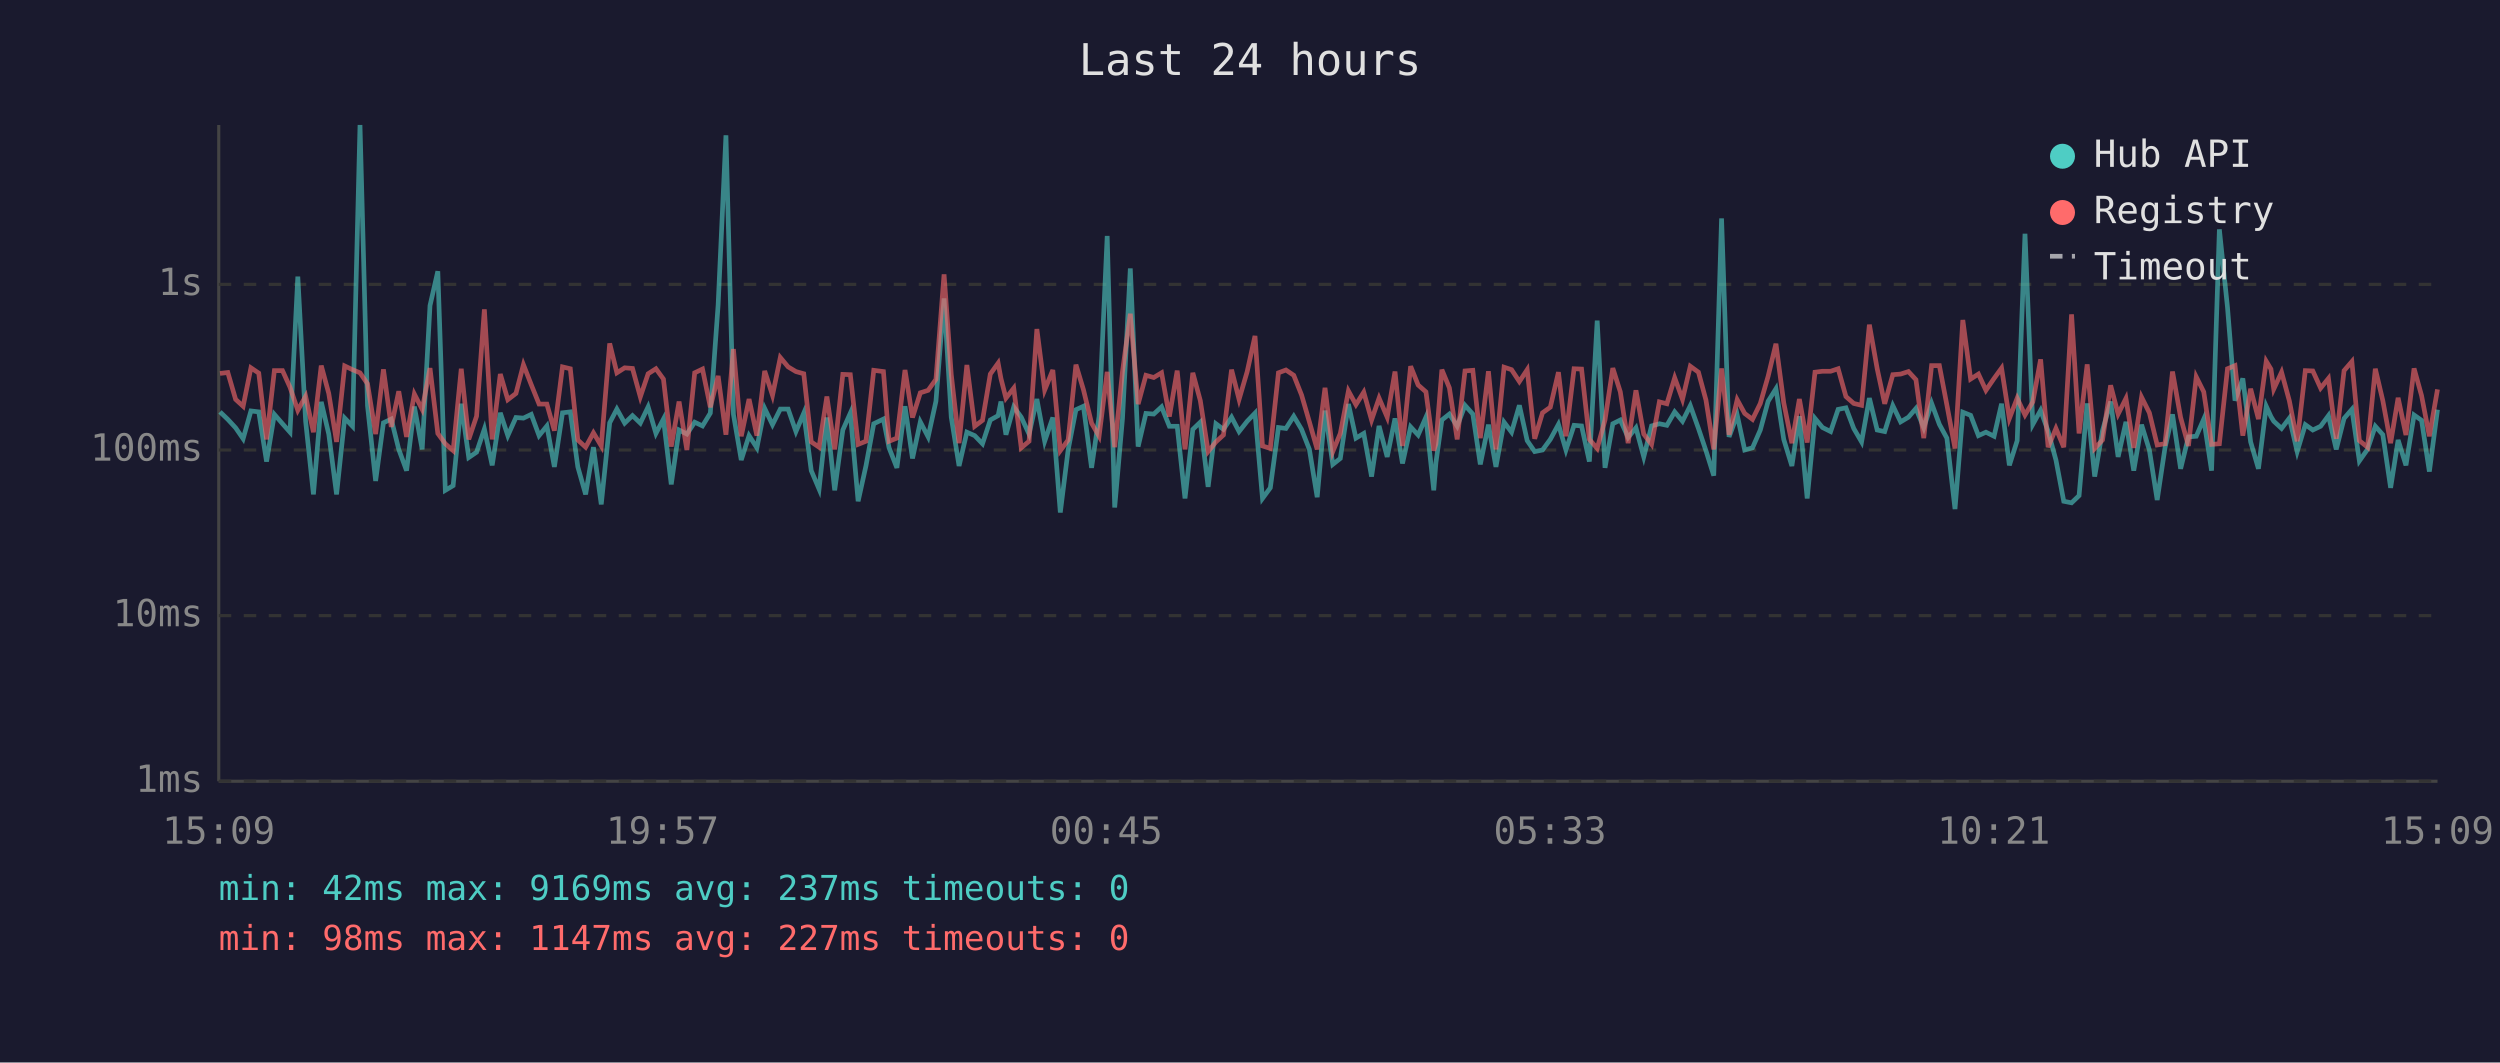
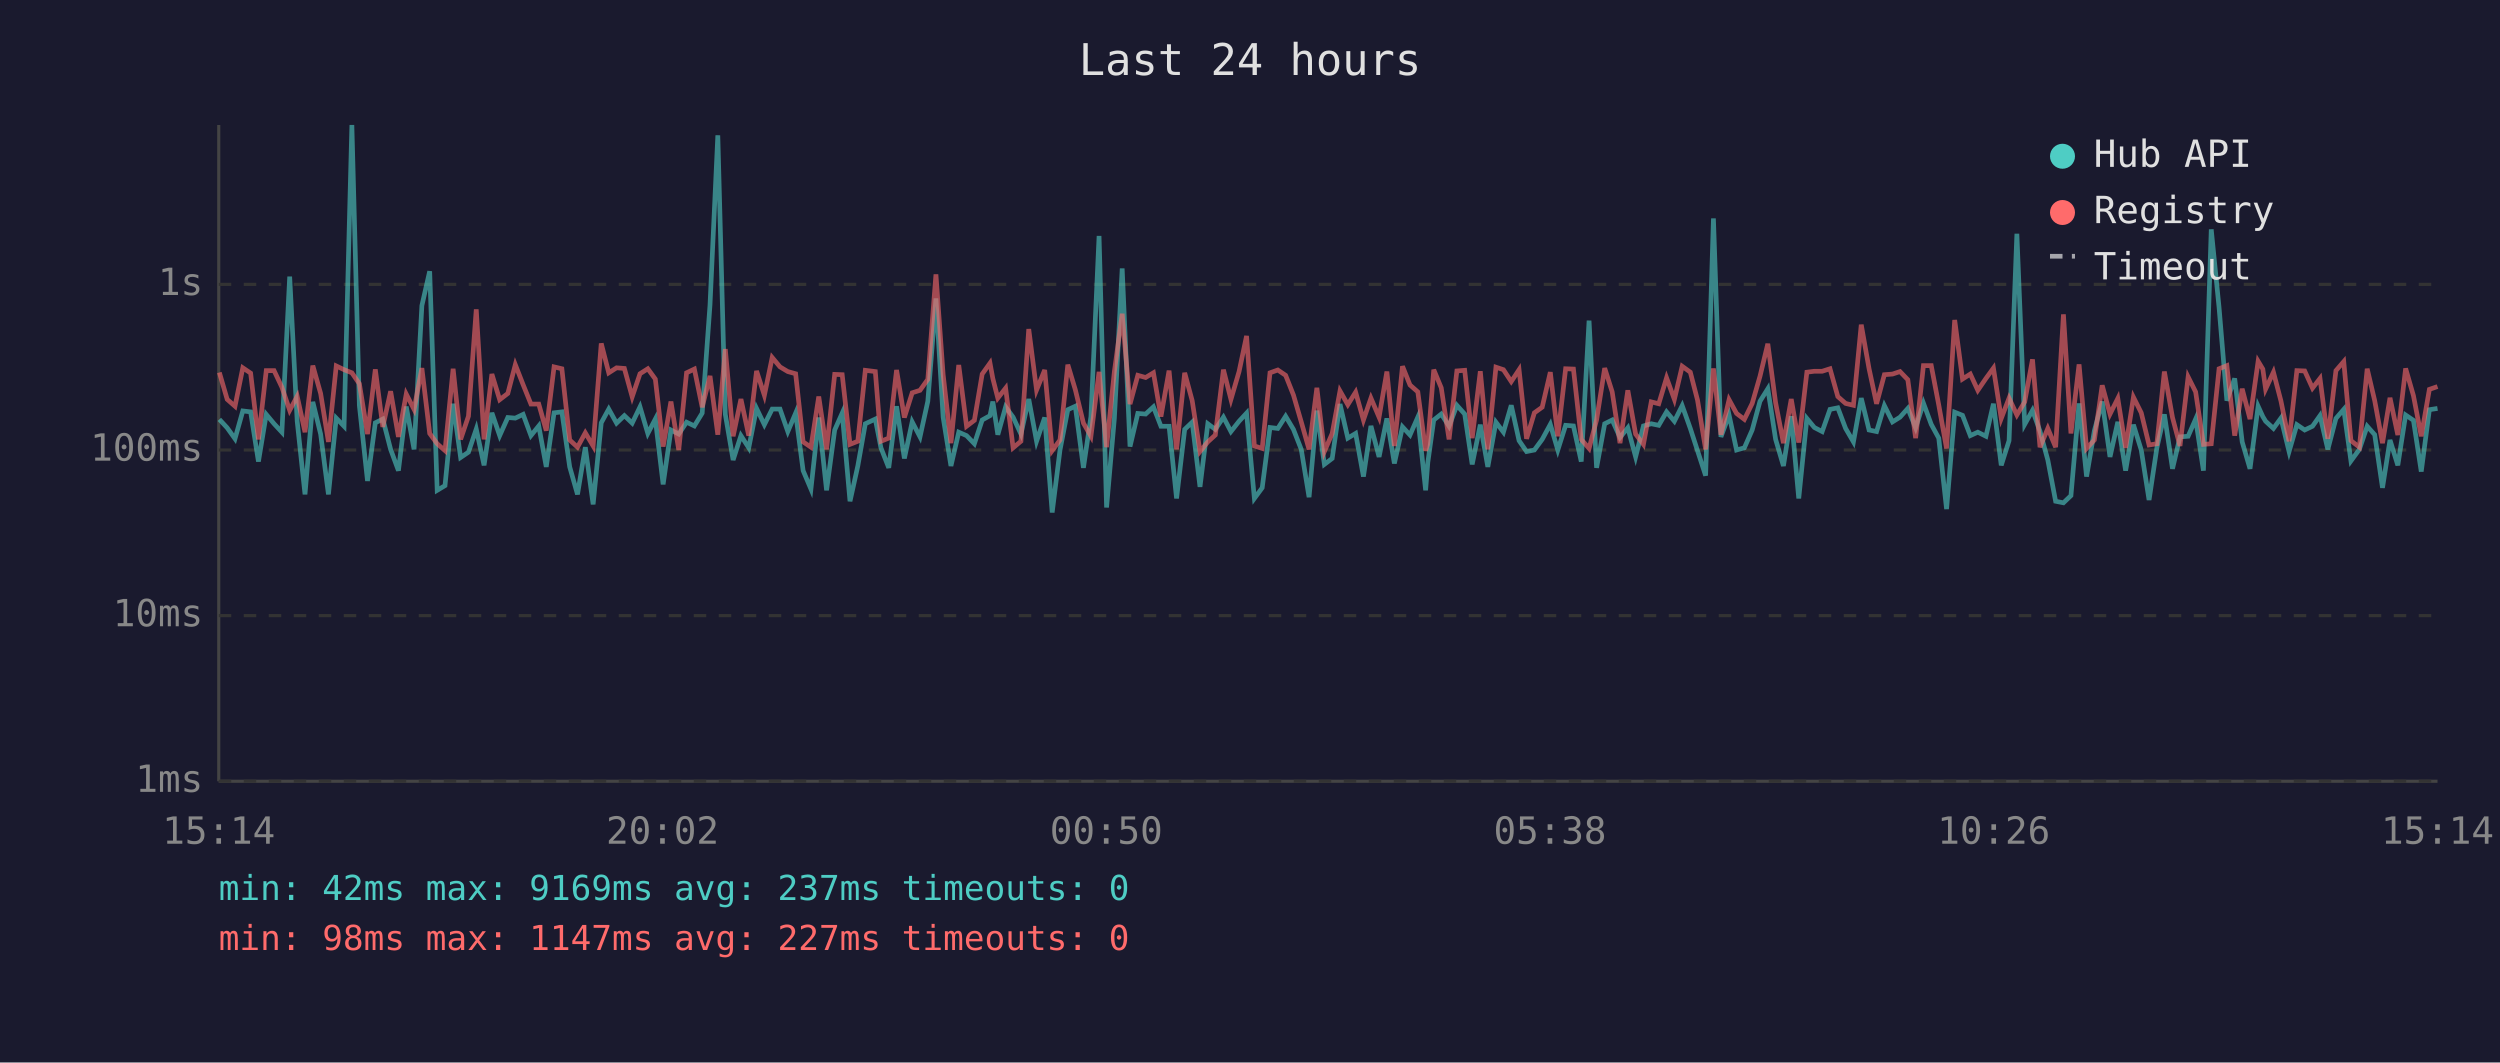
<svg xmlns="http://www.w3.org/2000/svg" viewBox="0 0 800 340" font-family="monospace" font-size="12">
  <rect width="800" height="340" fill="#1a1a2e" />
  <text x="400" y="24" fill="#e0e0e0" font-size="14" text-anchor="middle">Last 24 hours</text>
  <line x1="70" y1="40" x2="70" y2="250" stroke="#444" stroke-width="1" />
  <line x1="70" y1="250" x2="780" y2="250" stroke="#444" stroke-width="1" />
  <line x1="70" y1="250" x2="780" y2="250" stroke="#333" stroke-width="1" stroke-dasharray="4" />
  <text x="65" y="250" fill="#888" text-anchor="end" dominant-baseline="middle">1ms</text>
  <line x1="70" y1="197" x2="780" y2="197" stroke="#333" stroke-width="1" stroke-dasharray="4" />
  <text x="65" y="197" fill="#888" text-anchor="end" dominant-baseline="middle">10ms</text>
  <line x1="70" y1="144" x2="780" y2="144" stroke="#333" stroke-width="1" stroke-dasharray="4" />
  <text x="65" y="144" fill="#888" text-anchor="end" dominant-baseline="middle">100ms</text>
  <line x1="70" y1="91" x2="780" y2="91" stroke="#333" stroke-width="1" stroke-dasharray="4" />
  <text x="65" y="91" fill="#888" text-anchor="end" dominant-baseline="middle">1s</text>
-   <text x="70" y="270" fill="#888" text-anchor="middle">15:09</text>
-   <text x="212" y="270" fill="#888" text-anchor="middle">19:57</text>
-   <text x="354" y="270" fill="#888" text-anchor="middle">00:45</text>
-   <text x="496" y="270" fill="#888" text-anchor="middle">05:33</text>
-   <text x="638" y="270" fill="#888" text-anchor="middle">10:21</text>
-   <text x="780" y="270" fill="#888" text-anchor="middle">15:09</text>
-   <polyline points="70.4,131.8 72.9,134.2 75.4,136.9 77.8,140.4 80.3,131.5 82.8,131.8 85.3,147.7 87.8,132.6 90.4,135.6 92.8,138.3 95.3,88.5 97.8,134.8 100.3,158.2 102.8,128.6 105.2,138.9 107.7,158.2 110.3,133.8 112.8,136.4 115.2,40.0 117.6,129.8 120.2,153.9 122.7,135.3 125.2,134.1 127.6,143.8 130.1,150.6 132.6,130.1 135.1,143.8 137.6,97.8 140.1,86.8 142.5,156.9 145.0,155.4 147.6,129.2 150.0,146.4 152.5,144.7 155.0,137.3 157.5,148.9 160.1,132.1 162.5,139.4 165.1,133.6 167.5,133.8 170.0,132.6 172.5,139.4 175.0,136.3 177.4,149.4 180.0,132.1 182.5,131.8 184.9,149.4 187.4,158.2 189.9,143.1 192.4,161.4 195.1,135.3 197.4,130.9 199.9,135.4 202.4,133.0 204.9,135.4 207.4,130.2 209.9,138.7 212.3,134.1 214.8,155.0 217.3,137.6 219.8,138.9 222.3,135.1 224.8,136.3 227.3,132.2 229.8,97.6 232.3,43.3 234.7,132.6 237.2,147.2 239.7,139.4 242.2,143.3 244.7,130.7 247.2,135.9 249.7,130.9 252.2,130.9 254.7,138.1 257.2,132.2 259.6,150.6 262.1,156.5 264.6,133.6 267.1,156.9 269.7,137.6 272.1,132.2 274.6,160.4 277.1,149.1 279.6,135.6 282.7,134.1 284.5,143.3 287.0,149.7 289.6,130.0 292.0,146.7 294.5,135.0 297.0,139.8 299.5,128.4 302.1,95.5 304.4,133.5 306.9,149.1 309.4,138.3 311.9,139.4 314.4,142.0 316.9,134.4 319.4,133.0 320.3,128.5 321.9,139.1 324.4,130.2 326.8,133.5 329.3,138.9 331.8,127.7 334.3,141.2 336.9,133.6 339.3,164.0 341.8,144.0 344.3,131.1 346.7,130.0 349.3,149.7 351.7,133.3 354.3,75.5 356.7,162.4 359.2,133.9 361.7,85.9 364.2,142.9 366.7,132.3 369.2,132.5 371.7,130.2 374.2,136.4 376.7,136.4 379.2,159.5 381.7,137.4 384.1,135.1 386.6,155.8 389.1,135.6 391.5,137.4 394.1,133.5 396.5,138.1 399.1,134.8 401.6,132.2 404.0,159.5 406.5,156.1 409.1,136.8 411.5,137.1 414.0,133.2 416.5,137.4 419.0,143.8 421.5,159.1 424.0,131.4 426.5,148.6 428.9,146.7 431.5,129.3 433.9,140.2 436.4,138.7 438.9,152.5 441.3,136.3 443.9,146.2 446.4,133.9 448.8,148.3 451.4,136.6 453.8,139.2 456.3,133.5 458.8,156.9 459.5,148.0 461.4,134.4 463.8,132.5 466.3,136.4 468.8,129.7 471.3,132.5 473.7,148.6 476.3,135.9 478.7,149.4 481.3,135.1 483.7,138.3 486.2,129.7 488.7,141.0 491.1,144.5 493.6,144.0 496.1,140.6 498.7,135.8 501.1,144.0 503.7,136.1 506.1,136.3 508.6,147.7 511.1,102.6 513.6,149.7 516.1,135.6 518.5,134.4 521.0,140.0 523.5,136.9 526.0,146.2 528.5,136.3 531.0,135.6 533.4,136.1 535.9,131.8 538.4,134.8 540.9,129.8 543.5,137.1 545.9,144.2 548.4,152.2 550.9,69.9 553.3,139.8 555.9,132.8 558.3,144.0 560.8,143.3 563.3,137.6 565.8,128.4 568.3,124.4 570.8,140.6 573.4,149.1 575.8,133.2 578.3,159.5 580.8,133.9 583.2,136.8 585.8,138.1 588.2,131.0 590.7,130.5 593.2,137.1 595.7,141.4 598.2,127.4 600.7,137.6 603.1,138.1 605.7,129.8 608.2,135.0 610.7,133.5 613.1,130.7 615.6,136.9 618.1,129.0 620.6,135.8 623.0,140.2 625.6,162.9 628.1,131.9 630.6,132.9 633.1,139.4 635.5,138.3 638.1,139.6 640.5,129.2 643.0,148.9 645.5,141.0 648.0,74.8 650.5,135.8 653.0,131.3 655.4,138.0 657.9,147.2 660.4,160.4 662.9,160.9 665.3,158.6 667.9,129.1 670.3,152.5 672.8,137.8 675.4,128.5 677.8,146.2 680.3,135.0 682.8,150.6 685.3,135.9 687.8,144.0 690.3,160.0 692.8,143.3 695.2,132.6 697.8,150.0 700.3,139.8 702.8,139.6 705.2,134.1 707.7,150.6 710.2,73.4 712.8,98.4 715.2,128.2 717.7,121.1 720.2,141.4 722.7,150.0 725.2,130.0 726.7,133.3 727.6,134.8 730.1,137.1 732.6,133.8 735.1,144.5 737.7,135.9 740.1,137.6 742.6,136.4 745.1,133.0 747.6,143.8 750.1,133.9 752.6,131.0 755.0,147.5 757.6,143.8 760.1,136.4 762.5,139.1 765.0,156.1 767.4,140.8 769.9,148.9 772.5,132.8 774.9,134.5 777.4,150.9 780.0,131.1" fill="none" stroke="#4ecdc4" stroke-width="1.5" opacity="0.6" />
-   <polyline points="70.4,119.5 72.9,119.2 75.4,127.8 77.8,130.0 80.3,117.7 82.8,119.4 85.3,140.6 87.8,118.6 90.4,118.6 92.8,123.9 95.3,131.3 97.8,126.8 100.3,138.3 102.8,117.0 105.2,125.9 107.7,141.4 110.3,117.1 112.8,118.3 115.2,119.3 117.6,122.8 120.2,138.9 122.7,118.2 125.2,136.6 127.6,125.2 130.1,139.8 132.6,126.1 135.1,131.0 137.6,117.8 140.1,138.7 142.5,142.0 145.0,144.2 147.6,118.0 150.0,140.6 152.5,133.2 155.0,99.0 157.5,140.6 160.1,119.7 162.5,127.9 165.1,125.9 167.5,116.7 170.0,123.1 172.5,129.3 175.0,129.3 177.4,137.8 180.0,117.4 182.5,118.0 184.9,140.8 187.4,143.1 189.9,138.5 192.4,142.7 195.1,109.9 197.4,119.3 199.9,117.7 202.4,117.9 204.9,127.0 207.4,119.6 209.9,118.0 212.3,121.3 214.8,142.9 217.3,128.5 219.8,144.0 222.3,119.3 224.8,118.1 227.3,130.3 229.8,120.3 232.3,139.1 234.7,111.7 237.2,139.6 239.7,127.7 242.2,139.4 244.7,118.7 247.2,126.5 249.7,114.4 252.2,117.4 254.7,118.9 257.2,119.6 259.6,141.4 262.1,143.1 264.6,126.9 267.1,143.8 269.7,119.8 272.1,119.9 274.6,142.2 277.1,141.2 279.6,118.5 282.7,118.9 284.5,141.2 287.0,140.2 289.6,118.4 292.0,133.6 294.5,125.7 297.0,124.9 299.5,121.4 302.1,87.8 304.4,119.8 306.9,141.8 309.4,116.8 311.9,136.4 314.4,134.5 316.9,119.7 319.4,116.2 320.3,121.1 321.9,127.4 324.4,124.2 326.8,143.3 329.3,141.2 331.8,105.3 334.3,124.8 336.9,118.4 339.3,144.2 341.8,140.8 344.3,116.7 346.7,124.7 349.3,135.4 351.7,139.6 354.3,119.0 356.7,143.1 359.2,118.9 361.7,100.4 364.2,129.3 366.7,120.1 369.2,120.8 371.7,119.3 374.2,133.3 376.7,118.6 379.2,143.8 381.7,119.3 384.1,128.2 386.6,144.5 389.1,141.4 391.5,139.2 394.1,118.3 396.5,127.8 399.1,118.9 401.6,107.5 404.0,142.7 406.5,143.5 409.1,119.3 411.5,118.4 414.0,120.1 416.5,126.4 419.0,135.0 421.5,143.8 424.0,124.1 426.5,144.5 428.9,138.7 431.5,125.1 433.9,129.5 436.4,125.5 438.9,134.4 441.3,127.4 443.9,133.5 446.4,118.9 448.8,142.7 451.4,117.2 453.8,123.2 456.3,125.4 458.8,144.2 459.5,142.0 461.4,118.3 463.8,124.1 466.3,140.6 468.8,118.7 471.3,118.5 473.7,140.2 476.3,118.8 478.7,143.8 481.3,117.5 483.7,118.3 486.2,122.1 488.7,118.3 491.1,140.4 493.6,132.1 496.1,130.3 498.7,119.1 501.1,139.6 503.7,118.0 506.1,118.1 508.6,140.6 511.1,143.5 513.6,134.4 516.1,117.8 518.5,125.4 521.0,141.8 523.5,124.9 526.0,138.9 528.5,142.2 531.0,128.6 533.4,129.2 535.9,120.9 538.4,127.8 540.9,117.2 543.5,119.1 545.9,128.0 548.4,143.8 550.9,117.9 553.3,139.1 555.9,127.9 558.3,132.3 560.8,134.2 563.3,129.1 565.8,120.4 568.3,110.0 570.8,128.9 573.4,141.8 575.8,127.7 578.3,141.6 580.8,119.1 583.2,118.8 585.8,118.8 588.2,118.0 590.7,126.9 593.2,129.1 595.7,129.7 598.2,103.9 600.7,118.0 603.1,129.2 605.7,119.9 608.2,119.7 610.7,118.9 613.1,121.5 615.6,140.2 618.1,117.0 620.6,117.0 623.0,129.6 625.6,143.5 628.1,102.4 630.6,121.3 633.1,119.7 635.5,124.9 638.1,121.1 640.5,117.8 643.0,133.9 645.5,127.4 648.0,132.8 650.5,128.6 653.0,115.0 655.4,143.1 657.9,137.1 660.4,143.1 662.9,100.6 665.3,138.7 667.9,116.6 670.3,143.5 672.8,140.8 675.4,123.3 677.8,132.5 680.3,127.5 682.8,143.3 685.3,127.1 687.8,132.1 690.3,142.4 692.8,142.0 695.2,118.9 697.8,133.6 700.3,142.7 702.8,120.6 705.2,125.4 707.7,142.2 710.2,142.0 712.8,118.0 715.2,117.0 717.7,139.4 720.2,124.4 722.7,134.1 725.2,115.6 726.7,118.1 727.6,124.5 730.1,119.1 732.6,128.3 735.1,141.2 737.7,118.6 740.1,118.7 742.6,124.2 745.1,121.1 747.6,140.4 750.1,118.6 752.6,115.7 755.0,141.0 757.6,143.1 760.1,118.0 762.5,128.2 765.0,141.8 767.4,127.3 769.9,139.2 772.5,117.9 774.9,126.6 777.4,139.6 780.0,124.6" fill="none" stroke="#ff6b6b" stroke-width="1.5" opacity="0.6" />
+   <text x="70" y="270" fill="#888" text-anchor="middle">15:14</text>
+   <text x="212" y="270" fill="#888" text-anchor="middle">20:02</text>
+   <text x="354" y="270" fill="#888" text-anchor="middle">00:50</text>
+   <text x="496" y="270" fill="#888" text-anchor="middle">05:38</text>
+   <text x="638" y="270" fill="#888" text-anchor="middle">10:26</text>
+   <text x="780" y="270" fill="#888" text-anchor="middle">15:14</text>
+   <polyline points="70.2,134.2 72.7,136.9 75.2,140.4 77.7,131.5 80.2,131.8 82.7,147.7 85.2,132.6 87.7,135.6 90.2,138.3 92.7,88.5 95.1,134.8 97.6,158.2 100.1,128.6 102.6,138.9 105.1,158.2 107.6,133.8 110.1,136.4 112.6,40.0 115.0,129.8 117.6,153.9 120.1,135.3 122.5,134.1 125.0,143.8 127.5,150.6 130.0,130.1 132.5,143.8 135.0,97.8 137.5,86.8 139.9,156.9 142.4,155.4 145.0,129.2 147.4,146.4 149.9,144.7 152.4,137.3 154.9,148.9 157.4,132.1 159.9,139.4 162.5,133.6 164.9,133.8 167.4,132.6 169.9,139.4 172.4,136.3 174.8,149.4 177.3,132.1 179.8,131.8 182.3,149.4 184.8,158.2 187.3,143.1 189.8,161.4 192.4,135.3 194.8,130.9 197.3,135.4 199.8,133.0 202.3,135.4 204.8,130.2 207.3,138.7 209.7,134.1 212.2,155.0 214.7,137.6 217.2,138.9 219.7,135.1 222.2,136.3 224.7,132.2 227.2,97.6 229.7,43.3 232.1,132.6 234.6,147.2 237.1,139.4 239.6,143.3 242.1,130.7 244.6,135.9 247.1,130.9 249.6,130.9 252.1,138.1 254.6,132.2 257.0,150.6 259.5,156.5 262.0,133.6 264.5,156.9 267.1,137.6 269.5,132.2 272.0,160.4 274.5,149.1 276.9,135.6 280.1,134.1 281.9,143.3 284.4,149.7 286.9,130.0 289.4,146.7 291.9,135.0 294.4,139.8 296.9,128.4 299.5,95.5 301.8,133.5 304.3,149.1 306.8,138.3 309.3,139.4 311.8,142.0 314.3,134.4 316.8,133.0 317.7,128.5 319.3,139.1 321.8,130.2 324.2,133.5 326.7,138.9 329.2,127.7 331.7,141.2 334.3,133.6 336.7,164.0 339.2,144.0 341.7,131.1 344.1,130.0 346.7,149.7 349.1,133.3 351.7,75.5 354.1,162.4 356.6,133.9 359.1,85.9 361.6,142.9 364.1,132.3 366.6,132.5 369.1,130.2 371.5,136.4 374.1,136.4 376.5,159.5 379.1,137.4 381.5,135.1 384.0,155.8 386.5,135.6 388.9,137.4 391.5,133.5 393.9,138.1 396.5,134.8 398.9,132.2 401.4,159.5 403.9,156.1 406.4,136.8 408.9,137.1 411.4,133.2 413.9,137.4 416.4,143.8 418.9,159.1 421.4,131.4 423.8,148.6 426.3,146.7 428.8,129.3 431.3,140.2 433.8,138.7 436.3,152.5 438.7,136.3 441.3,146.2 443.8,133.9 446.2,148.3 448.8,136.6 451.2,139.2 453.7,133.5 456.2,156.9 456.9,148.0 458.8,134.4 461.2,132.5 463.7,136.4 466.2,129.7 468.7,132.5 471.1,148.6 473.7,135.9 476.1,149.4 478.7,135.1 481.1,138.3 483.6,129.7 486.1,141.0 488.5,144.5 491.0,144.0 493.5,140.6 496.1,135.8 498.5,144.0 501.0,136.1 503.5,136.3 506.0,147.7 508.5,102.6 510.9,149.7 513.5,135.6 515.9,134.4 518.4,140.0 520.9,136.9 523.4,146.2 525.9,136.3 528.4,135.6 530.8,136.1 533.3,131.8 535.8,134.8 538.3,129.8 540.9,137.1 543.2,144.2 545.8,152.2 548.3,69.9 550.7,139.8 553.3,132.8 555.7,144.0 558.2,143.3 560.7,137.6 563.2,128.4 565.7,124.4 568.2,140.6 570.7,149.1 573.2,133.2 575.6,159.5 578.2,133.9 580.6,136.8 583.1,138.1 585.6,131.0 588.1,130.5 590.6,137.1 593.1,141.4 595.6,127.4 598.1,137.6 600.5,138.1 603.0,129.8 605.6,135.0 608.0,133.5 610.5,130.7 613.0,136.9 615.5,129.0 618.0,135.8 620.4,140.2 622.9,162.9 625.5,131.9 628.0,132.9 630.5,139.4 632.9,138.3 635.5,139.6 637.9,129.2 640.4,148.9 642.9,141.0 645.4,74.8 647.9,135.8 650.4,131.3 652.8,138.0 655.3,147.2 657.8,160.4 660.3,160.9 662.7,158.6 665.3,129.1 667.7,152.5 670.2,137.8 672.7,128.5 675.2,146.2 677.7,135.0 680.2,150.6 682.7,135.9 685.2,144.0 687.7,160.0 690.2,143.3 692.6,132.6 695.2,150.0 697.6,139.8 700.2,139.6 702.6,134.1 705.1,150.6 707.6,73.4 710.1,98.4 712.6,128.2 715.1,121.1 717.5,141.4 720.0,150.0 722.6,130.0 724.1,133.3 725.0,134.8 727.5,137.1 729.9,133.8 732.5,144.5 735.0,135.9 737.5,137.6 740.0,136.4 742.4,133.0 744.9,143.8 747.5,133.9 750.0,131.0 752.3,147.5 755.0,143.8 757.5,136.4 759.9,139.1 762.4,156.1 764.8,140.8 767.3,148.9 769.8,132.8 772.3,134.5 774.8,150.9 777.4,131.1 780.0,130.7" fill="none" stroke="#4ecdc4" stroke-width="1.5" opacity="0.6" />
+   <polyline points="70.2,119.2 72.7,127.8 75.2,130.0 77.7,117.7 80.2,119.4 82.7,140.6 85.2,118.6 87.7,118.6 90.2,123.9 92.7,131.3 95.1,126.8 97.6,138.3 100.1,117.0 102.6,125.9 105.1,141.4 107.6,117.1 110.1,118.3 112.6,119.3 115.0,122.8 117.6,138.9 120.1,118.2 122.5,136.6 125.0,125.2 127.5,139.8 130.0,126.1 132.5,131.0 135.0,117.8 137.5,138.7 139.9,142.0 142.4,144.2 145.0,118.0 147.4,140.6 149.9,133.2 152.4,99.0 154.9,140.6 157.4,119.7 159.9,127.9 162.5,125.9 164.9,116.7 167.4,123.1 169.9,129.3 172.4,129.3 174.8,137.8 177.3,117.4 179.8,118.0 182.3,140.8 184.8,143.1 187.3,138.5 189.8,142.7 192.4,109.9 194.8,119.3 197.3,117.7 199.8,117.9 202.3,127.0 204.8,119.6 207.3,118.0 209.7,121.3 212.2,142.9 214.7,128.5 217.2,144.0 219.7,119.3 222.2,118.1 224.7,130.3 227.2,120.3 229.7,139.1 232.1,111.7 234.6,139.6 237.1,127.7 239.6,139.4 242.1,118.7 244.6,126.5 247.1,114.4 249.6,117.4 252.1,118.9 254.6,119.6 257.0,141.4 259.5,143.1 262.0,126.9 264.5,143.8 267.1,119.8 269.5,119.9 272.0,142.2 274.5,141.2 276.9,118.5 280.1,118.9 281.9,141.2 284.4,140.2 286.9,118.4 289.4,133.6 291.9,125.7 294.4,124.9 296.9,121.4 299.5,87.8 301.8,119.8 304.3,141.8 306.8,116.8 309.3,136.4 311.8,134.5 314.3,119.7 316.8,116.2 317.7,121.1 319.3,127.4 321.8,124.2 324.2,143.3 326.7,141.2 329.2,105.3 331.7,124.8 334.3,118.4 336.7,144.2 339.2,140.8 341.7,116.7 344.1,124.7 346.7,135.4 349.1,139.6 351.7,119.0 354.1,143.1 356.6,118.9 359.1,100.4 361.6,129.3 364.1,120.1 366.6,120.8 369.1,119.3 371.5,133.3 374.1,118.6 376.5,143.8 379.1,119.3 381.5,128.2 384.0,144.5 386.5,141.4 388.9,139.2 391.5,118.3 393.9,127.8 396.5,118.9 398.9,107.5 401.4,142.7 403.9,143.5 406.4,119.3 408.9,118.4 411.4,120.1 413.9,126.4 416.4,135.0 418.9,143.8 421.4,124.1 423.8,144.5 426.3,138.7 428.8,125.1 431.3,129.5 433.8,125.5 436.3,134.4 438.7,127.4 441.3,133.5 443.8,118.9 446.2,142.7 448.8,117.2 451.2,123.2 453.7,125.4 456.2,144.2 456.9,142.0 458.8,118.3 461.2,124.1 463.7,140.6 466.2,118.7 468.7,118.5 471.1,140.2 473.7,118.8 476.1,143.8 478.7,117.5 481.1,118.3 483.6,122.1 486.1,118.3 488.5,140.4 491.0,132.1 493.5,130.3 496.1,119.1 498.5,139.6 501.0,118.0 503.5,118.1 506.0,140.6 508.5,143.5 510.9,134.4 513.5,117.8 515.9,125.4 518.4,141.8 520.9,124.9 523.4,138.9 525.9,142.2 528.4,128.6 530.8,129.2 533.3,120.9 535.8,127.8 538.3,117.2 540.9,119.1 543.2,128.0 545.8,143.8 548.3,117.9 550.7,139.1 553.3,127.9 555.7,132.3 558.2,134.2 560.7,129.1 563.2,120.4 565.7,110.0 568.2,128.9 570.7,141.8 573.2,127.7 575.6,141.6 578.2,119.1 580.6,118.8 583.1,118.8 585.6,118.0 588.1,126.9 590.6,129.1 593.1,129.7 595.6,103.9 598.1,118.0 600.5,129.2 603.0,119.9 605.6,119.7 608.0,118.9 610.5,121.5 613.0,140.2 615.5,117.0 618.0,117.0 620.4,129.6 622.9,143.5 625.5,102.4 628.0,121.3 630.5,119.7 632.9,124.9 635.5,121.1 637.9,117.8 640.4,133.9 642.9,127.4 645.4,132.8 647.9,128.6 650.4,115.0 652.8,143.1 655.3,137.1 657.8,143.1 660.3,100.6 662.7,138.7 665.3,116.6 667.7,143.5 670.2,140.8 672.7,123.3 675.2,132.5 677.7,127.5 680.2,143.3 682.7,127.1 685.2,132.1 687.7,142.4 690.2,142.0 692.6,118.9 695.2,133.6 697.6,142.7 700.2,120.6 702.6,125.4 705.1,142.2 707.6,142.0 710.1,118.0 712.6,117.0 715.1,139.4 717.5,124.4 720.0,134.1 722.6,115.6 724.1,118.1 725.0,124.5 727.5,119.1 729.9,128.3 732.5,141.2 735.0,118.6 737.5,118.7 740.0,124.2 742.4,121.1 744.9,140.4 747.5,118.6 750.0,115.7 752.3,141.0 755.0,143.1 757.5,118.0 759.9,128.2 762.4,141.8 764.8,127.3 767.3,139.2 769.8,117.9 772.3,126.6 774.8,139.6 777.4,124.6 780.0,123.7" fill="none" stroke="#ff6b6b" stroke-width="1.5" opacity="0.6" />
  <circle cx="660" cy="50" r="4" fill="#4ecdc4" />
  <text x="670" y="50" fill="#e0e0e0" dominant-baseline="middle">Hub API</text>
  <circle cx="660" cy="68" r="4" fill="#ff6b6b" />
  <text x="670" y="68" fill="#e0e0e0" dominant-baseline="middle">Registry</text>
  <line x1="656" y1="82" x2="664" y2="82" stroke="#e0e0e0" stroke-width="1.5" stroke-dasharray="4,3" opacity="0.7" />
  <text x="670" y="86" fill="#e0e0e0" dominant-baseline="middle">Timeout</text>
  <text x="70" y="288" fill="#4ecdc4" font-size="11">min: 42ms  max: 9169ms  avg: 237ms  timeouts: 0</text>
  <text x="70" y="304" fill="#ff6b6b" font-size="11">min: 98ms  max: 1147ms  avg: 227ms  timeouts: 0</text>
</svg>
